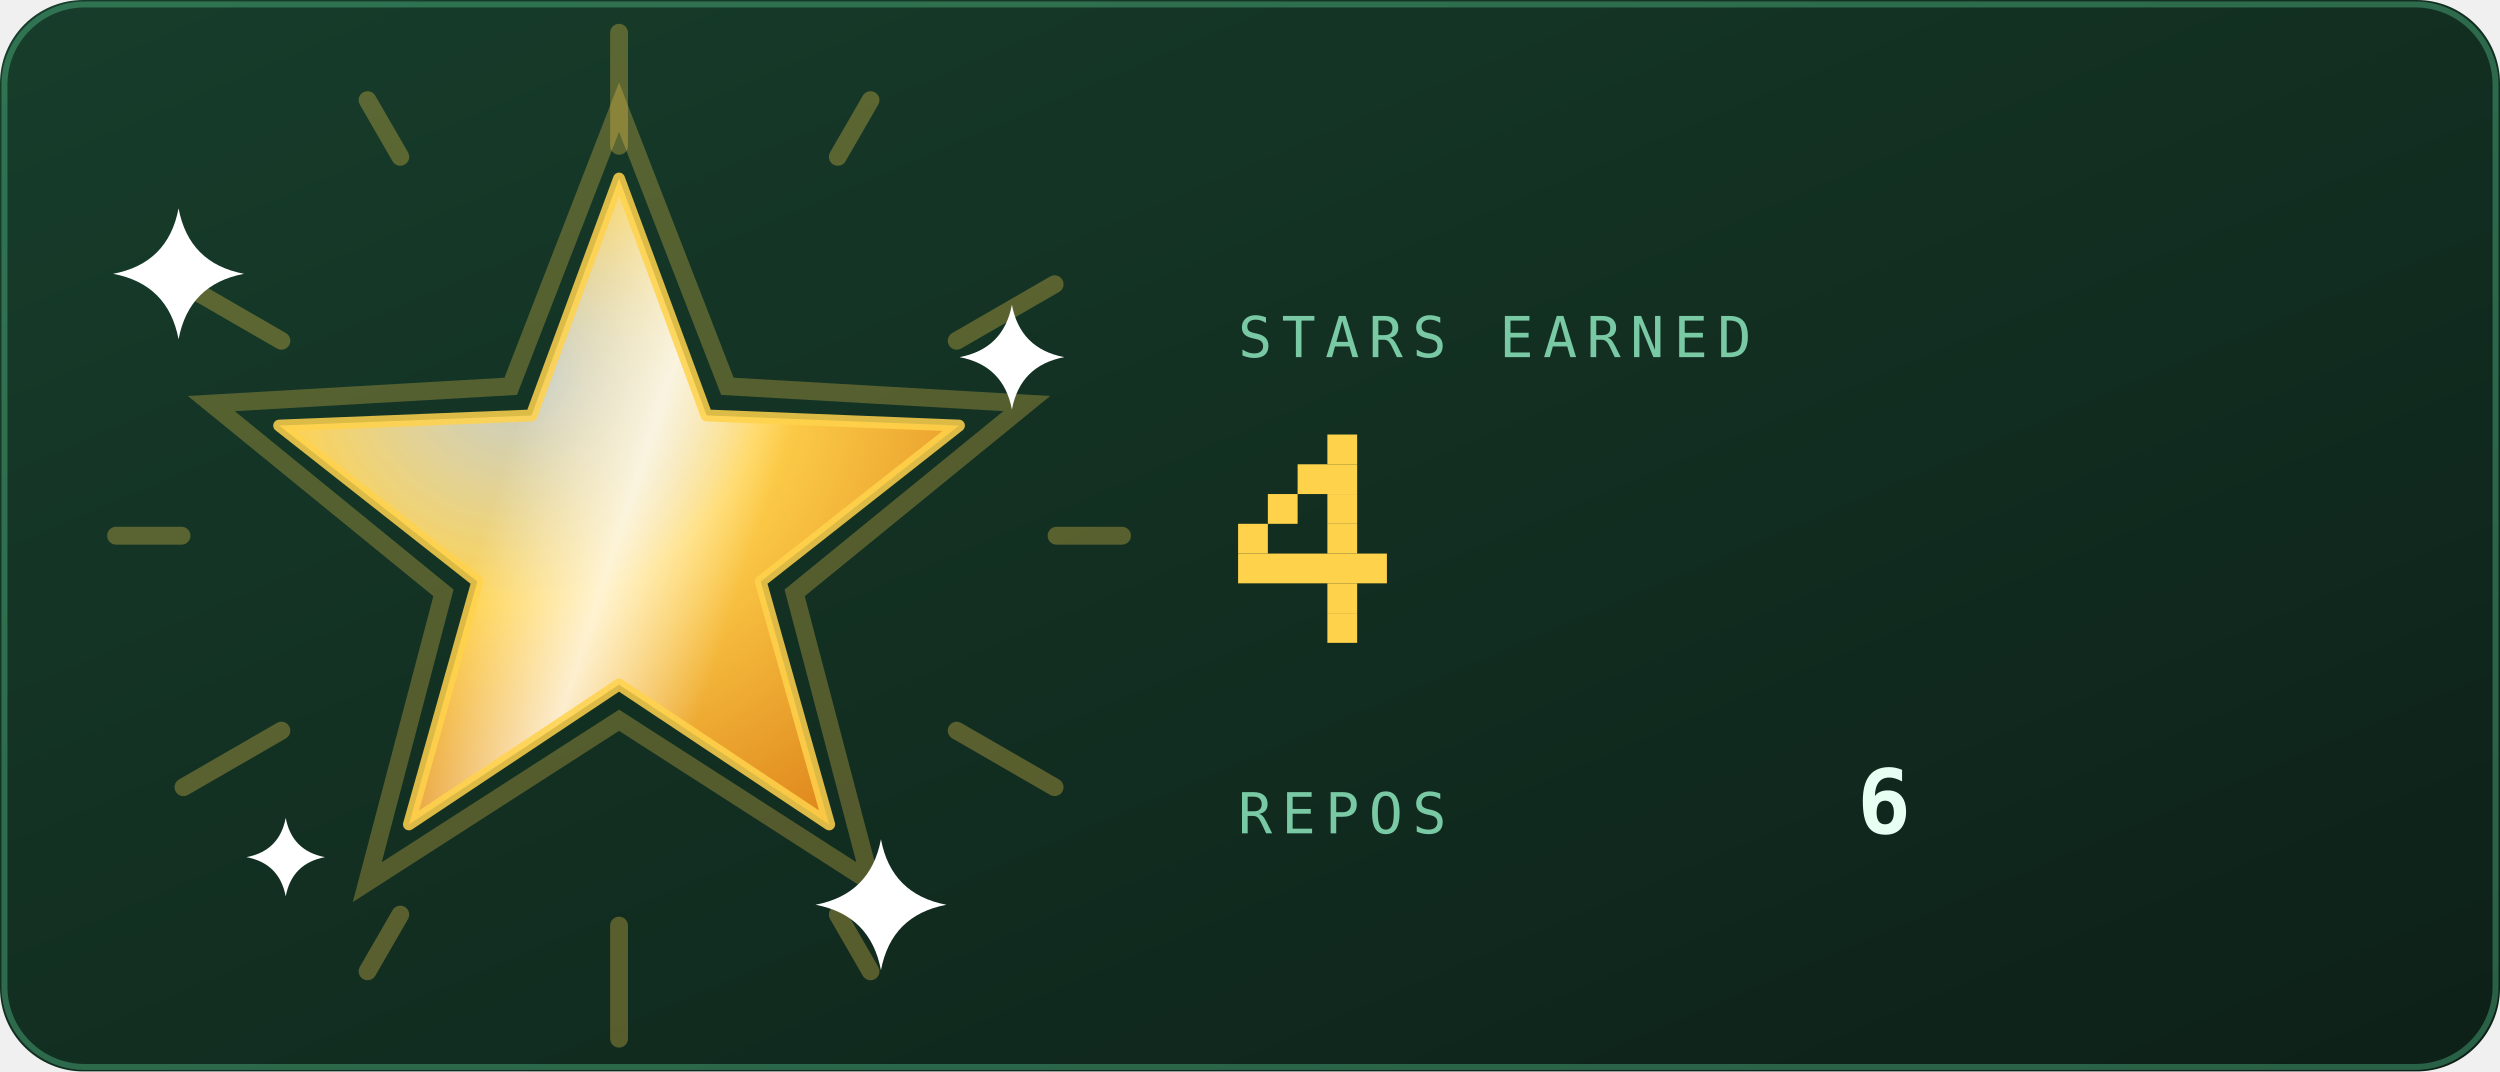
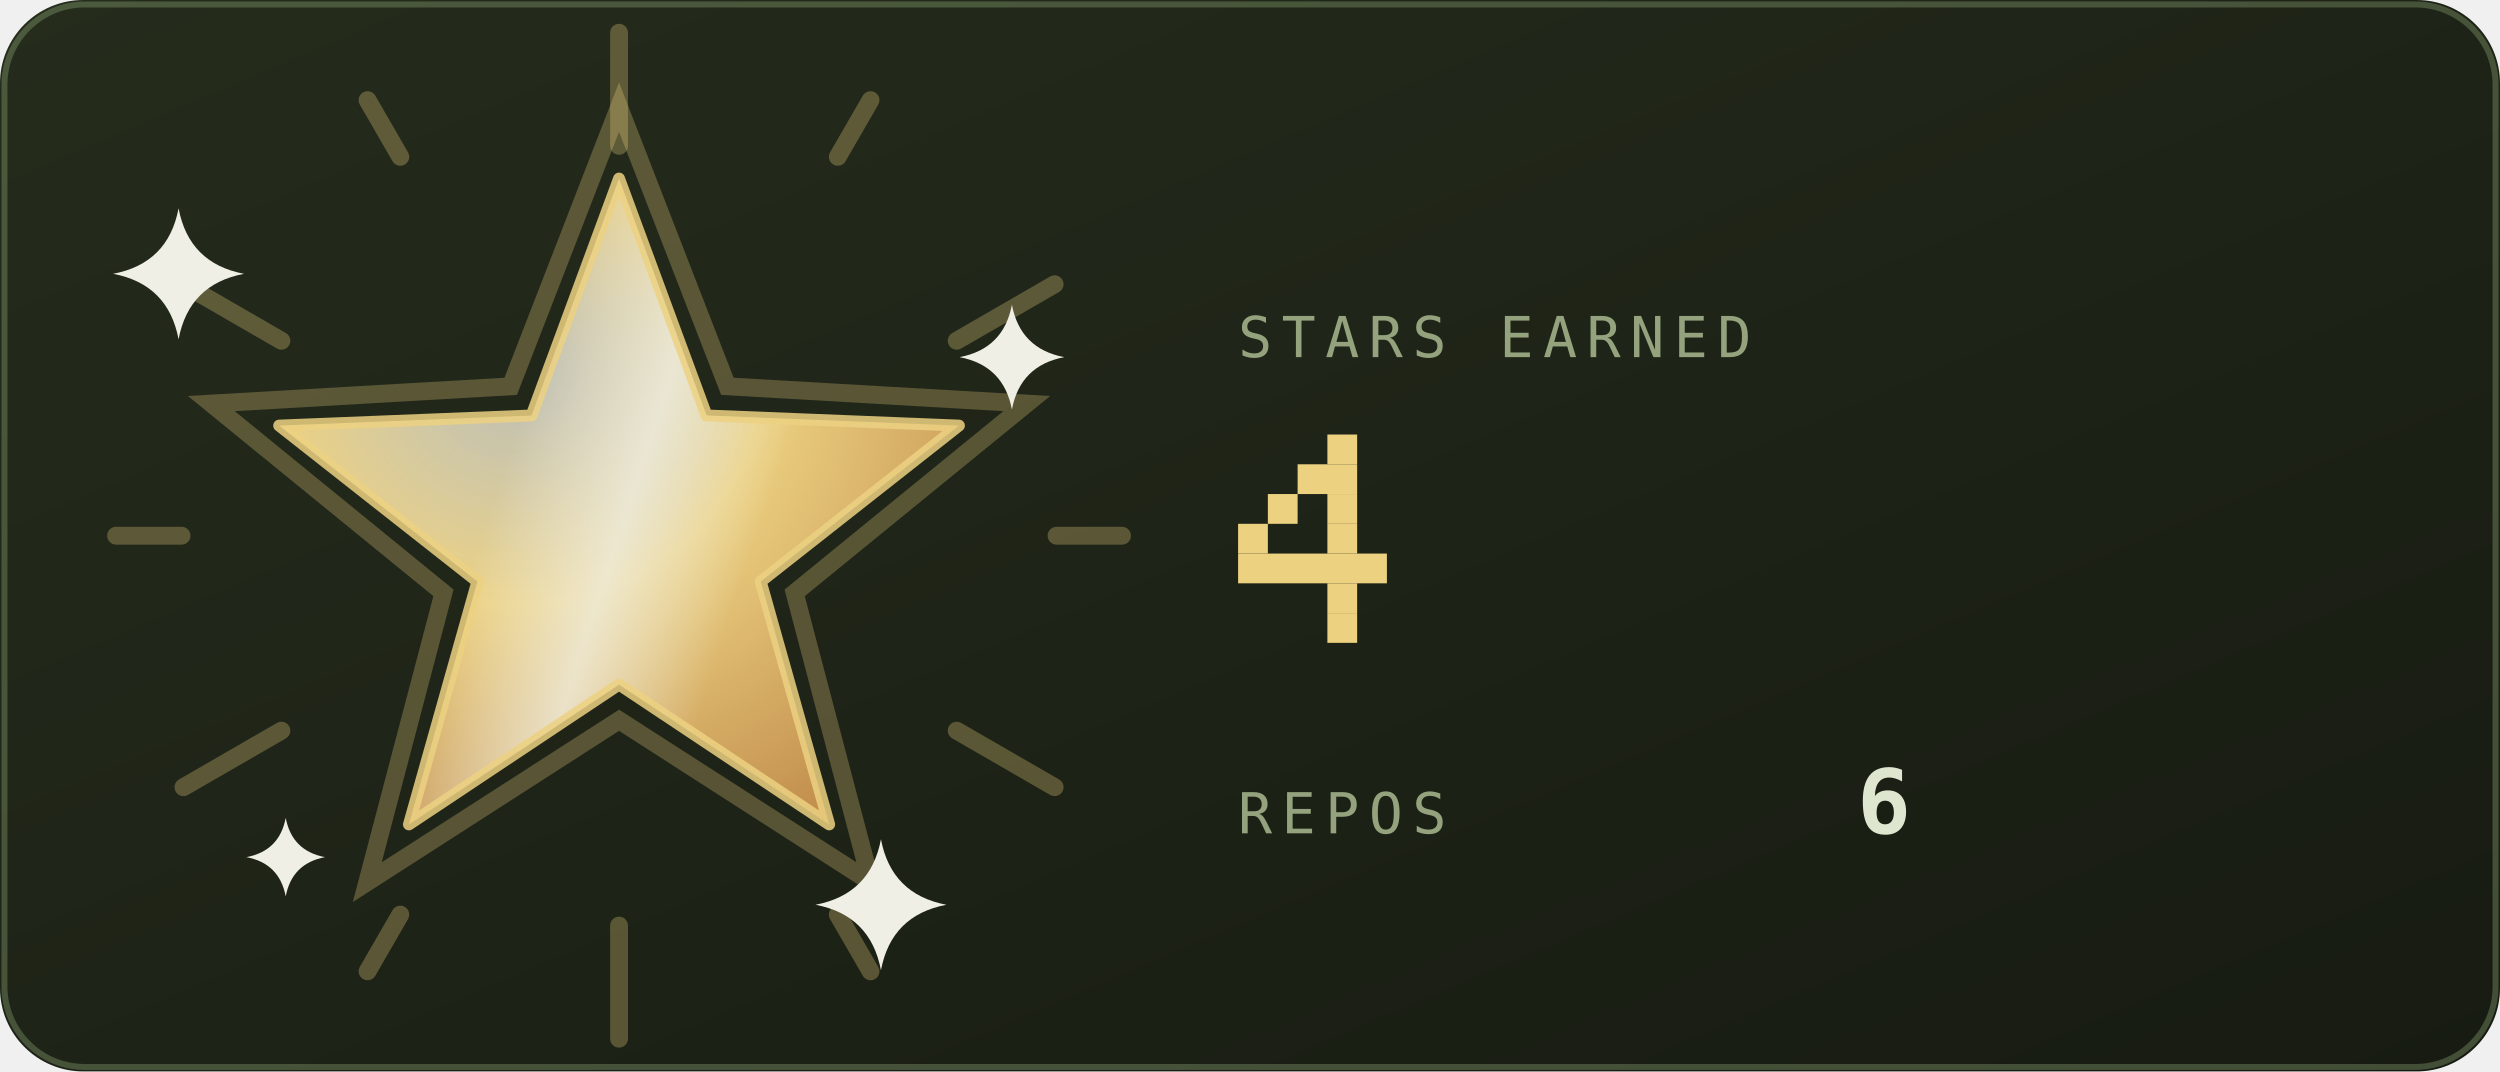
<svg xmlns="http://www.w3.org/2000/svg" viewBox="0 0 420 180" width="420" height="180" role="img" aria-labelledby="strt strd">
  <defs>
    <linearGradient id="strbg" x1="0" y1="0" x2="1" y2="1">
-       <stop offset="0" stop-color="#173d2b" />
-       <stop offset="1" stop-color="#0d2018" />
+       <stop offset="0" stop-color="#252c1c" />
+       <stop offset="1" stop-color="#171b12" />
    </linearGradient>
  </defs>
  <style>
    .mono{font-family:ui-monospace,SFMono-Regular,Menlo,Consolas,"DejaVu Sans Mono",monospace}
-     .lbl{font-size:9.5px;letter-spacing:1.6px;fill:#79c9a4}
-     .big{font-size:31px;font-weight:700;fill:#e6fff2}
-     .med{font-size:15px;font-weight:700;fill:#e6fff2}
-     .sm{font-size:11px;fill:#e6fff2}
-     .dim{font-size:11px;fill:#79c9a4}
+     .lbl{font-size:9.5px;letter-spacing:1.6px;fill:#94a37d}
+     .big{font-size:31px;font-weight:700;fill:#dfe6cf}
+     .med{font-size:15px;font-weight:700;fill:#dfe6cf}
+     .sm{font-size:11px;fill:#dfe6cf}
+     .dim{font-size:11px;fill:#94a37d}
    
    .pulse{animation:pulse 3.4s ease-in-out infinite}
    @keyframes pulse{0%,100%{opacity:1}50%{opacity:.62}}
    
    .rays{animation:spin 26s linear infinite;transform-box:fill-box;transform-origin:center}
    .halo{animation:halo 3.6s ease-in-out infinite;transform-box:fill-box;transform-origin:center}
    .glaze{animation:glaze 3.6s ease-in-out infinite}
    .tw{animation:tw 2.4s ease-in-out infinite;transform-box:fill-box;transform-origin:center}
    @keyframes spin{to{transform:rotate(360deg)}}
    @keyframes halo{0%,100%{transform:scale(1);opacity:.28}50%{transform:scale(1.1);opacity:.06}}
    @keyframes glaze{0%{transform:translateX(-190px)}55%,100%{transform:translateX(190px)}}
    @keyframes tw{0%,100%{opacity:.15;transform:scale(.7)}50%{opacity:1;transform:scale(1)}}
</style>
  <rect width="420" height="180" rx="14" fill="url(#strbg)" />
-   <rect x="0.75" y="0.75" width="418.5" height="178.5" rx="13.5" fill="none" stroke="#5fd99a" stroke-opacity="0.35" />
+   <rect x="0.75" y="0.75" width="418.5" height="178.5" rx="13.5" fill="none" stroke="#93ad78" stroke-opacity="0.35" />
  <defs>
    <radialGradient id="starFill" cx="0.35" cy="0.3" r="0.8">
-       <stop offset="0" stop-color="#ffffff" stop-opacity="0.75" />
-       <stop offset="0.45" stop-color="#ffd24c" />
-       <stop offset="1" stop-color="#e08a1e" />
+       <stop offset="0" stop-color="#efefe6" stop-opacity="0.75" />
+       <stop offset="0.45" stop-color="#ecd181" />
+       <stop offset="1" stop-color="#c38f4e" />
    </radialGradient>
    <linearGradient id="starGlaze" x1="0" y1="0" x2="1" y2="0">
-       <stop offset="0" stop-color="#ffffff" stop-opacity="0" />
-       <stop offset="0.5" stop-color="#ffffff" stop-opacity="0.75" />
-       <stop offset="1" stop-color="#ffffff" stop-opacity="0" />
+       <stop offset="0" stop-color="#efefe6" stop-opacity="0" />
+       <stop offset="0.5" stop-color="#efefe6" stop-opacity="0.75" />
+       <stop offset="1" stop-color="#efefe6" stop-opacity="0" />
    </linearGradient>
    <clipPath id="starClip">
      <polygon points="104.0,30.0 118.7,69.8 161.1,71.5 127.8,97.7 139.3,138.5 104.0,115.0 68.7,138.5 80.2,97.7 46.9,71.5 89.3,69.8" />
    </clipPath>
  </defs>
  <g class="rays" opacity="0.3">
-     <rect x="102.5" y="4" width="3" height="22" rx="1.5" fill="#ffd24c" transform="rotate(0 104 90)" />
-     <rect x="102.5" y="4" width="3" height="14" rx="1.5" fill="#ffd24c" transform="rotate(30 104 90)" />
-     <rect x="102.5" y="4" width="3" height="22" rx="1.5" fill="#ffd24c" transform="rotate(60 104 90)" />
-     <rect x="102.5" y="4" width="3" height="14" rx="1.5" fill="#ffd24c" transform="rotate(90 104 90)" />
-     <rect x="102.5" y="4" width="3" height="22" rx="1.5" fill="#ffd24c" transform="rotate(120 104 90)" />
-     <rect x="102.5" y="4" width="3" height="14" rx="1.5" fill="#ffd24c" transform="rotate(150 104 90)" />
-     <rect x="102.5" y="4" width="3" height="22" rx="1.5" fill="#ffd24c" transform="rotate(180 104 90)" />
-     <rect x="102.5" y="4" width="3" height="14" rx="1.5" fill="#ffd24c" transform="rotate(210 104 90)" />
-     <rect x="102.5" y="4" width="3" height="22" rx="1.5" fill="#ffd24c" transform="rotate(240 104 90)" />
-     <rect x="102.5" y="4" width="3" height="14" rx="1.5" fill="#ffd24c" transform="rotate(270 104 90)" />
-     <rect x="102.5" y="4" width="3" height="22" rx="1.5" fill="#ffd24c" transform="rotate(300 104 90)" />
-     <rect x="102.5" y="4" width="3" height="14" rx="1.5" fill="#ffd24c" transform="rotate(330 104 90)" />
+     <rect x="102.5" y="4" width="3" height="22" rx="1.5" fill="#ecd181" transform="rotate(0 104 90)" />
+     <rect x="102.5" y="4" width="3" height="14" rx="1.5" fill="#ecd181" transform="rotate(30 104 90)" />
+     <rect x="102.5" y="4" width="3" height="22" rx="1.5" fill="#ecd181" transform="rotate(60 104 90)" />
+     <rect x="102.5" y="4" width="3" height="14" rx="1.5" fill="#ecd181" transform="rotate(90 104 90)" />
+     <rect x="102.5" y="4" width="3" height="22" rx="1.5" fill="#ecd181" transform="rotate(120 104 90)" />
+     <rect x="102.5" y="4" width="3" height="14" rx="1.5" fill="#ecd181" transform="rotate(150 104 90)" />
+     <rect x="102.5" y="4" width="3" height="22" rx="1.5" fill="#ecd181" transform="rotate(180 104 90)" />
+     <rect x="102.5" y="4" width="3" height="14" rx="1.5" fill="#ecd181" transform="rotate(210 104 90)" />
+     <rect x="102.5" y="4" width="3" height="22" rx="1.5" fill="#ecd181" transform="rotate(240 104 90)" />
+     <rect x="102.5" y="4" width="3" height="14" rx="1.5" fill="#ecd181" transform="rotate(270 104 90)" />
+     <rect x="102.5" y="4" width="3" height="22" rx="1.5" fill="#ecd181" transform="rotate(300 104 90)" />
+     <rect x="102.5" y="4" width="3" height="14" rx="1.5" fill="#ecd181" transform="rotate(330 104 90)" />
  </g>
-   <polygon class="halo" points="104.0,18.0 122.2,64.9 172.5,67.8 133.5,99.6 146.3,148.2 104.0,121.0 61.7,148.2 74.5,99.6 35.5,67.8 85.8,64.9" fill="none" stroke="#ffd24c" stroke-width="3" opacity="0.28" />
+   <polygon class="halo" points="104.0,18.0 122.2,64.9 172.5,67.8 133.5,99.6 146.3,148.2 104.0,121.0 61.7,148.2 74.5,99.6 35.5,67.8 85.8,64.9" fill="none" stroke="#ecd181" stroke-width="3" opacity="0.28" />
  <polygon points="104.0,30.0 118.7,69.8 161.1,71.5 127.8,97.7 139.3,138.5 104.0,115.0 68.7,138.5 80.2,97.7 46.9,71.5 89.3,69.8" fill="url(#starFill)" />
  <g clip-path="url(#starClip)">
    <g transform="rotate(18 104 90)">
      <rect class="glaze" x="82" y="20" width="44" height="140" fill="url(#starGlaze)" />
    </g>
  </g>
-   <polygon points="104.0,30.0 118.7,69.8 161.1,71.5 127.8,97.7 139.3,138.5 104.0,115.0 68.7,138.5 80.2,97.7 46.9,71.5 89.3,69.8" fill="none" stroke="#ffd24c" stroke-opacity="0.85" stroke-width="2" stroke-linejoin="round" />
+   <polygon points="104.0,30.0 118.7,69.8 161.1,71.5 127.8,97.7 139.3,138.5 104.0,115.0 68.7,138.5 80.2,97.7 46.9,71.5 89.3,69.8" fill="none" stroke="#ecd181" stroke-opacity="0.85" stroke-width="2" stroke-linejoin="round" />
  <g transform="translate(30 46)">
-     <path class="tw" style="animation-delay:0s" d="M0 -11Q1.75 -1.75 11 0Q1.75 1.75 0 11Q-1.75 1.75 -11 0Q-1.75 -1.75 0 -11Z" fill="#ffffff" />
+     <path class="tw" style="animation-delay:0s" d="M0 -11Q1.75 -1.75 11 0Q1.75 1.75 0 11Q-1.75 1.75 -11 0Q-1.75 -1.75 0 -11Z" fill="#efefe6" />
  </g>
  <g transform="translate(170 60)">
-     <path class="tw" style="animation-delay:0.8s" d="M0 -8.8Q1.4 -1.4 8.8 0Q1.4 1.4 0 8.8Q-1.4 1.4 -8.8 0Q-1.4 -1.4 0 -8.8Z" fill="#ffffff" />
+     <path class="tw" style="animation-delay:0.8s" d="M0 -8.8Q1.4 -1.4 8.8 0Q1.4 1.4 0 8.8Q-1.4 1.4 -8.8 0Q-1.4 -1.4 0 -8.8Z" fill="#efefe6" />
  </g>
  <g transform="translate(148 152)">
-     <path class="tw" style="animation-delay:1.5s" d="M0 -11Q1.75 -1.75 11 0Q1.75 1.75 0 11Q-1.75 1.75 -11 0Q-1.75 -1.75 0 -11Z" fill="#ffffff" />
+     <path class="tw" style="animation-delay:1.5s" d="M0 -11Q1.75 -1.75 11 0Q1.75 1.75 0 11Q-1.75 1.75 -11 0Q-1.75 -1.75 0 -11Z" fill="#efefe6" />
  </g>
  <g transform="translate(48 144)">
-     <path class="tw" style="animation-delay:2.1s" d="M0 -6.6Q1.05 -1.05 6.6 0Q1.05 1.05 0 6.6Q-1.05 1.05 -6.6 0Q-1.05 -1.05 0 -6.6Z" fill="#ffffff" />
+     <path class="tw" style="animation-delay:2.1s" d="M0 -6.6Q1.05 -1.05 6.6 0Q1.05 1.05 0 6.6Q-1.05 1.05 -6.6 0Q-1.05 -1.05 0 -6.6Z" fill="#efefe6" />
  </g>
  <text class="mono lbl" x="208" y="60">STARS EARNED</text>
  <g class="pulse">
-     <rect x="223" y="73" width="5" height="5" fill="#ffd24c" />
-     <rect x="218" y="78" width="10" height="5" fill="#ffd24c" />
-     <rect x="213" y="83" width="5" height="5" fill="#ffd24c" />
-     <rect x="223" y="83" width="5" height="5" fill="#ffd24c" />
-     <rect x="208" y="88" width="5" height="5" fill="#ffd24c" />
-     <rect x="223" y="88" width="5" height="5" fill="#ffd24c" />
-     <rect x="208" y="93" width="25" height="5" fill="#ffd24c" />
-     <rect x="223" y="98" width="5" height="5" fill="#ffd24c" />
-     <rect x="223" y="103" width="5" height="5" fill="#ffd24c" />
+     <rect x="223" y="73" width="5" height="5" fill="#ecd181" />
+     <rect x="218" y="78" width="10" height="5" fill="#ecd181" />
+     <rect x="213" y="83" width="5" height="5" fill="#ecd181" />
+     <rect x="223" y="83" width="5" height="5" fill="#ecd181" />
+     <rect x="208" y="88" width="5" height="5" fill="#ecd181" />
+     <rect x="223" y="88" width="5" height="5" fill="#ecd181" />
+     <rect x="208" y="93" width="25" height="5" fill="#ecd181" />
+     <rect x="223" y="98" width="5" height="5" fill="#ecd181" />
+     <rect x="223" y="103" width="5" height="5" fill="#ecd181" />
  </g>
  <text class="mono lbl" x="208" y="140">REPOS</text>
  <text class="mono med" x="312" y="140">6</text>
</svg>
